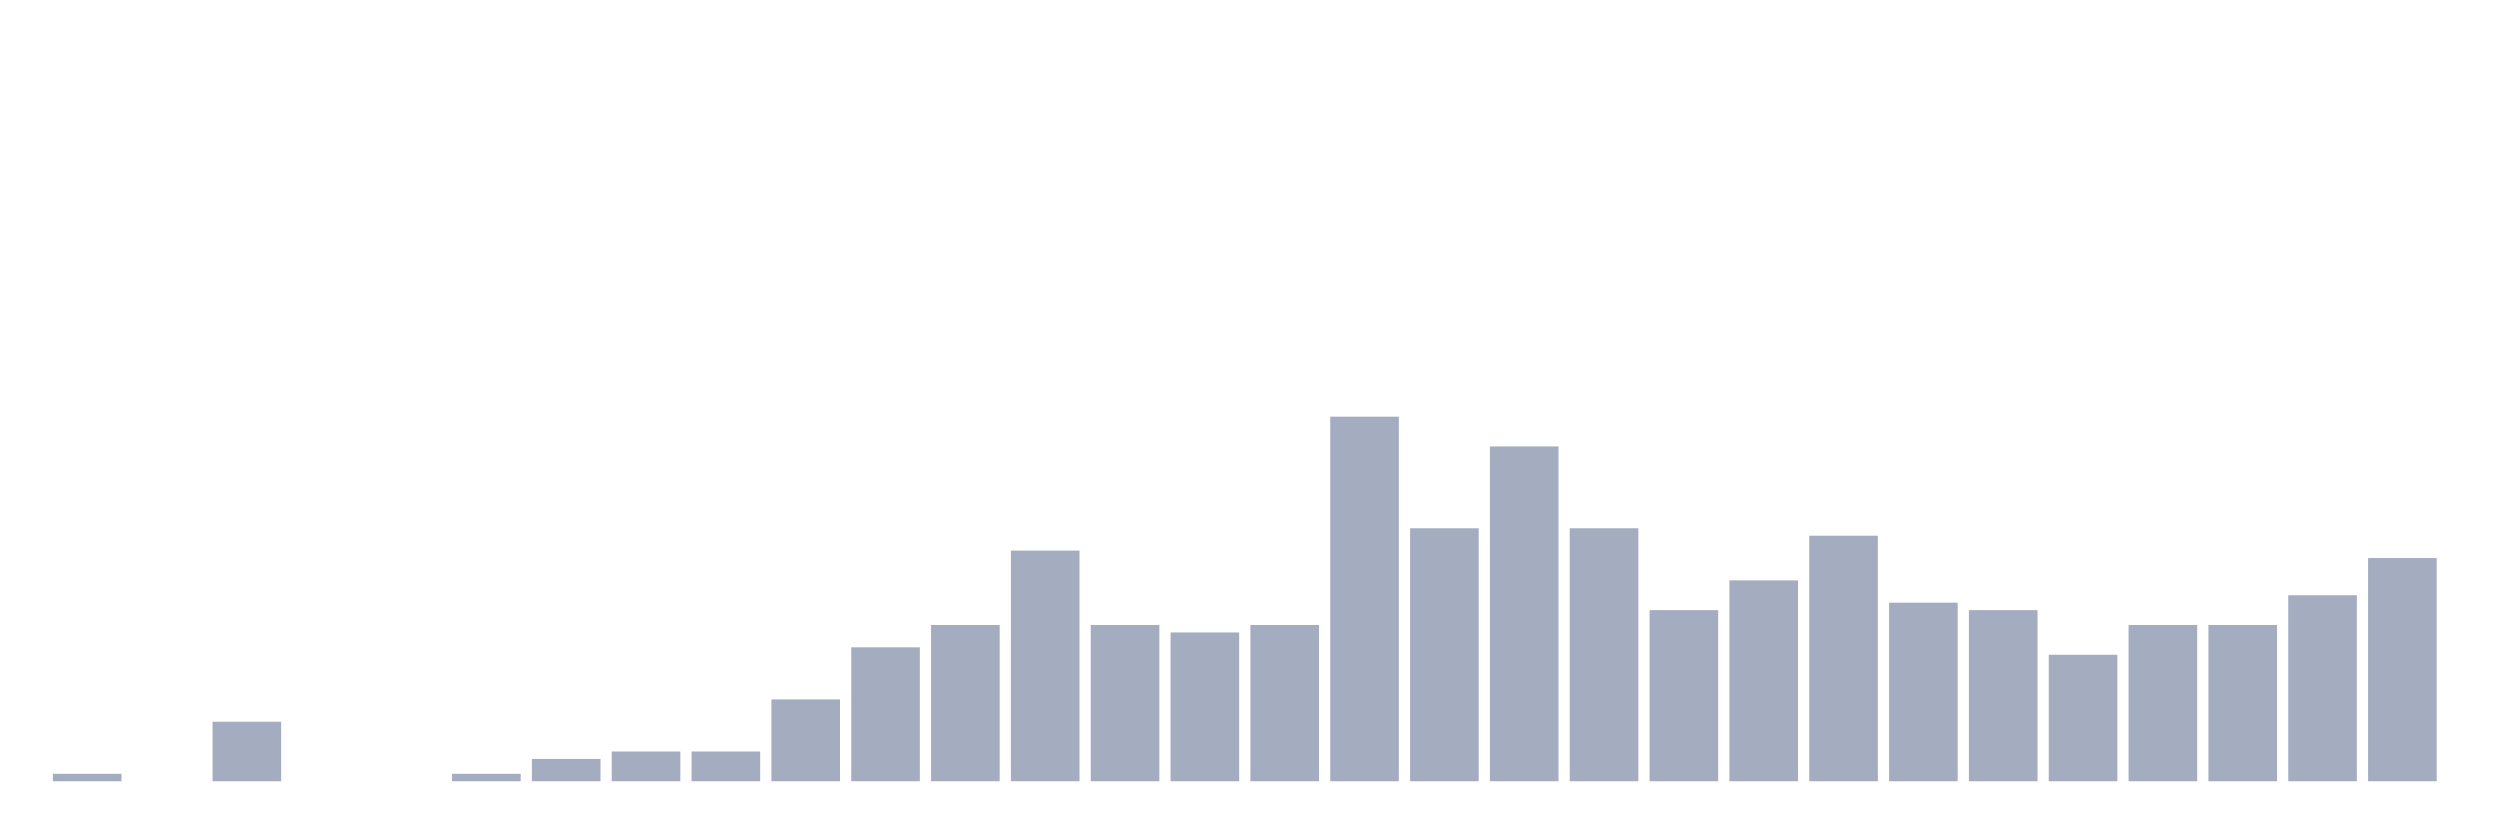
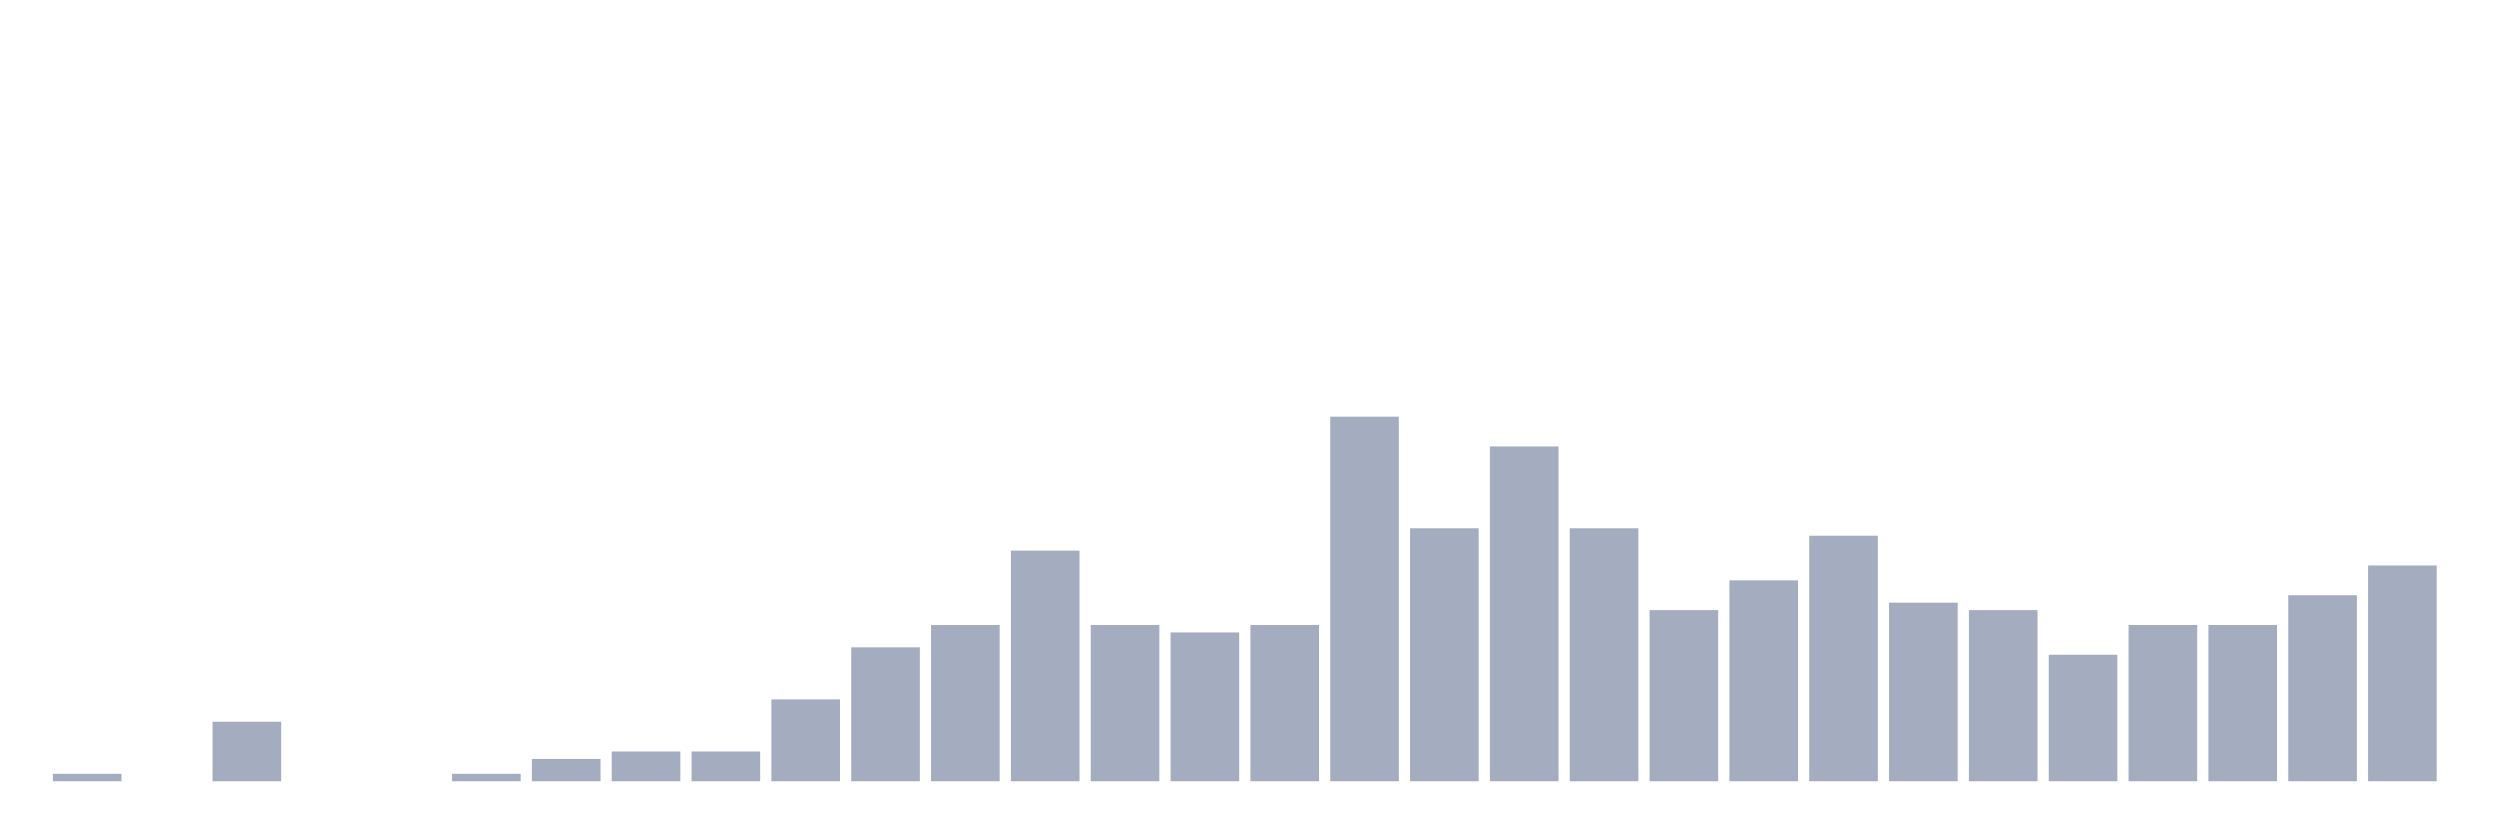
<svg xmlns="http://www.w3.org/2000/svg" viewBox="0 0 480 160">
  <g transform="translate(10,10)">
    <rect class="bar" x="0.153" width="13.175" y="138.571" height="1.429" fill="rgb(164,173,192)" />
    <rect class="bar" x="15.482" width="13.175" y="140" height="0" fill="rgb(164,173,192)" />
    <rect class="bar" x="30.81" width="13.175" y="128.571" height="11.429" fill="rgb(164,173,192)" />
    <rect class="bar" x="46.138" width="13.175" y="140" height="0" fill="rgb(164,173,192)" />
    <rect class="bar" x="61.466" width="13.175" y="140" height="0" fill="rgb(164,173,192)" />
    <rect class="bar" x="76.794" width="13.175" y="138.571" height="1.429" fill="rgb(164,173,192)" />
    <rect class="bar" x="92.123" width="13.175" y="135.714" height="4.286" fill="rgb(164,173,192)" />
    <rect class="bar" x="107.451" width="13.175" y="134.286" height="5.714" fill="rgb(164,173,192)" />
    <rect class="bar" x="122.779" width="13.175" y="134.286" height="5.714" fill="rgb(164,173,192)" />
    <rect class="bar" x="138.107" width="13.175" y="124.286" height="15.714" fill="rgb(164,173,192)" />
    <rect class="bar" x="153.436" width="13.175" y="114.286" height="25.714" fill="rgb(164,173,192)" />
    <rect class="bar" x="168.764" width="13.175" y="110" height="30" fill="rgb(164,173,192)" />
    <rect class="bar" x="184.092" width="13.175" y="95.714" height="44.286" fill="rgb(164,173,192)" />
    <rect class="bar" x="199.42" width="13.175" y="110" height="30" fill="rgb(164,173,192)" />
    <rect class="bar" x="214.748" width="13.175" y="111.429" height="28.571" fill="rgb(164,173,192)" />
    <rect class="bar" x="230.077" width="13.175" y="110" height="30" fill="rgb(164,173,192)" />
    <rect class="bar" x="245.405" width="13.175" y="70" height="70" fill="rgb(164,173,192)" />
    <rect class="bar" x="260.733" width="13.175" y="91.429" height="48.571" fill="rgb(164,173,192)" />
    <rect class="bar" x="276.061" width="13.175" y="75.714" height="64.286" fill="rgb(164,173,192)" />
    <rect class="bar" x="291.39" width="13.175" y="91.429" height="48.571" fill="rgb(164,173,192)" />
    <rect class="bar" x="306.718" width="13.175" y="107.143" height="32.857" fill="rgb(164,173,192)" />
    <rect class="bar" x="322.046" width="13.175" y="101.429" height="38.571" fill="rgb(164,173,192)" />
    <rect class="bar" x="337.374" width="13.175" y="92.857" height="47.143" fill="rgb(164,173,192)" />
    <rect class="bar" x="352.702" width="13.175" y="105.714" height="34.286" fill="rgb(164,173,192)" />
    <rect class="bar" x="368.031" width="13.175" y="107.143" height="32.857" fill="rgb(164,173,192)" />
    <rect class="bar" x="383.359" width="13.175" y="115.714" height="24.286" fill="rgb(164,173,192)" />
    <rect class="bar" x="398.687" width="13.175" y="110" height="30" fill="rgb(164,173,192)" />
    <rect class="bar" x="414.015" width="13.175" y="110" height="30" fill="rgb(164,173,192)" />
    <rect class="bar" x="429.344" width="13.175" y="104.286" height="35.714" fill="rgb(164,173,192)" />
-     <rect class="bar" x="444.672" width="13.175" y="97.143" height="42.857" fill="rgb(164,173,192)" />
+     <rect class="bar" x="444.672" width="13.175" y="98.571" height="41.429" fill="rgb(164,173,192)" />
  </g>
</svg>
